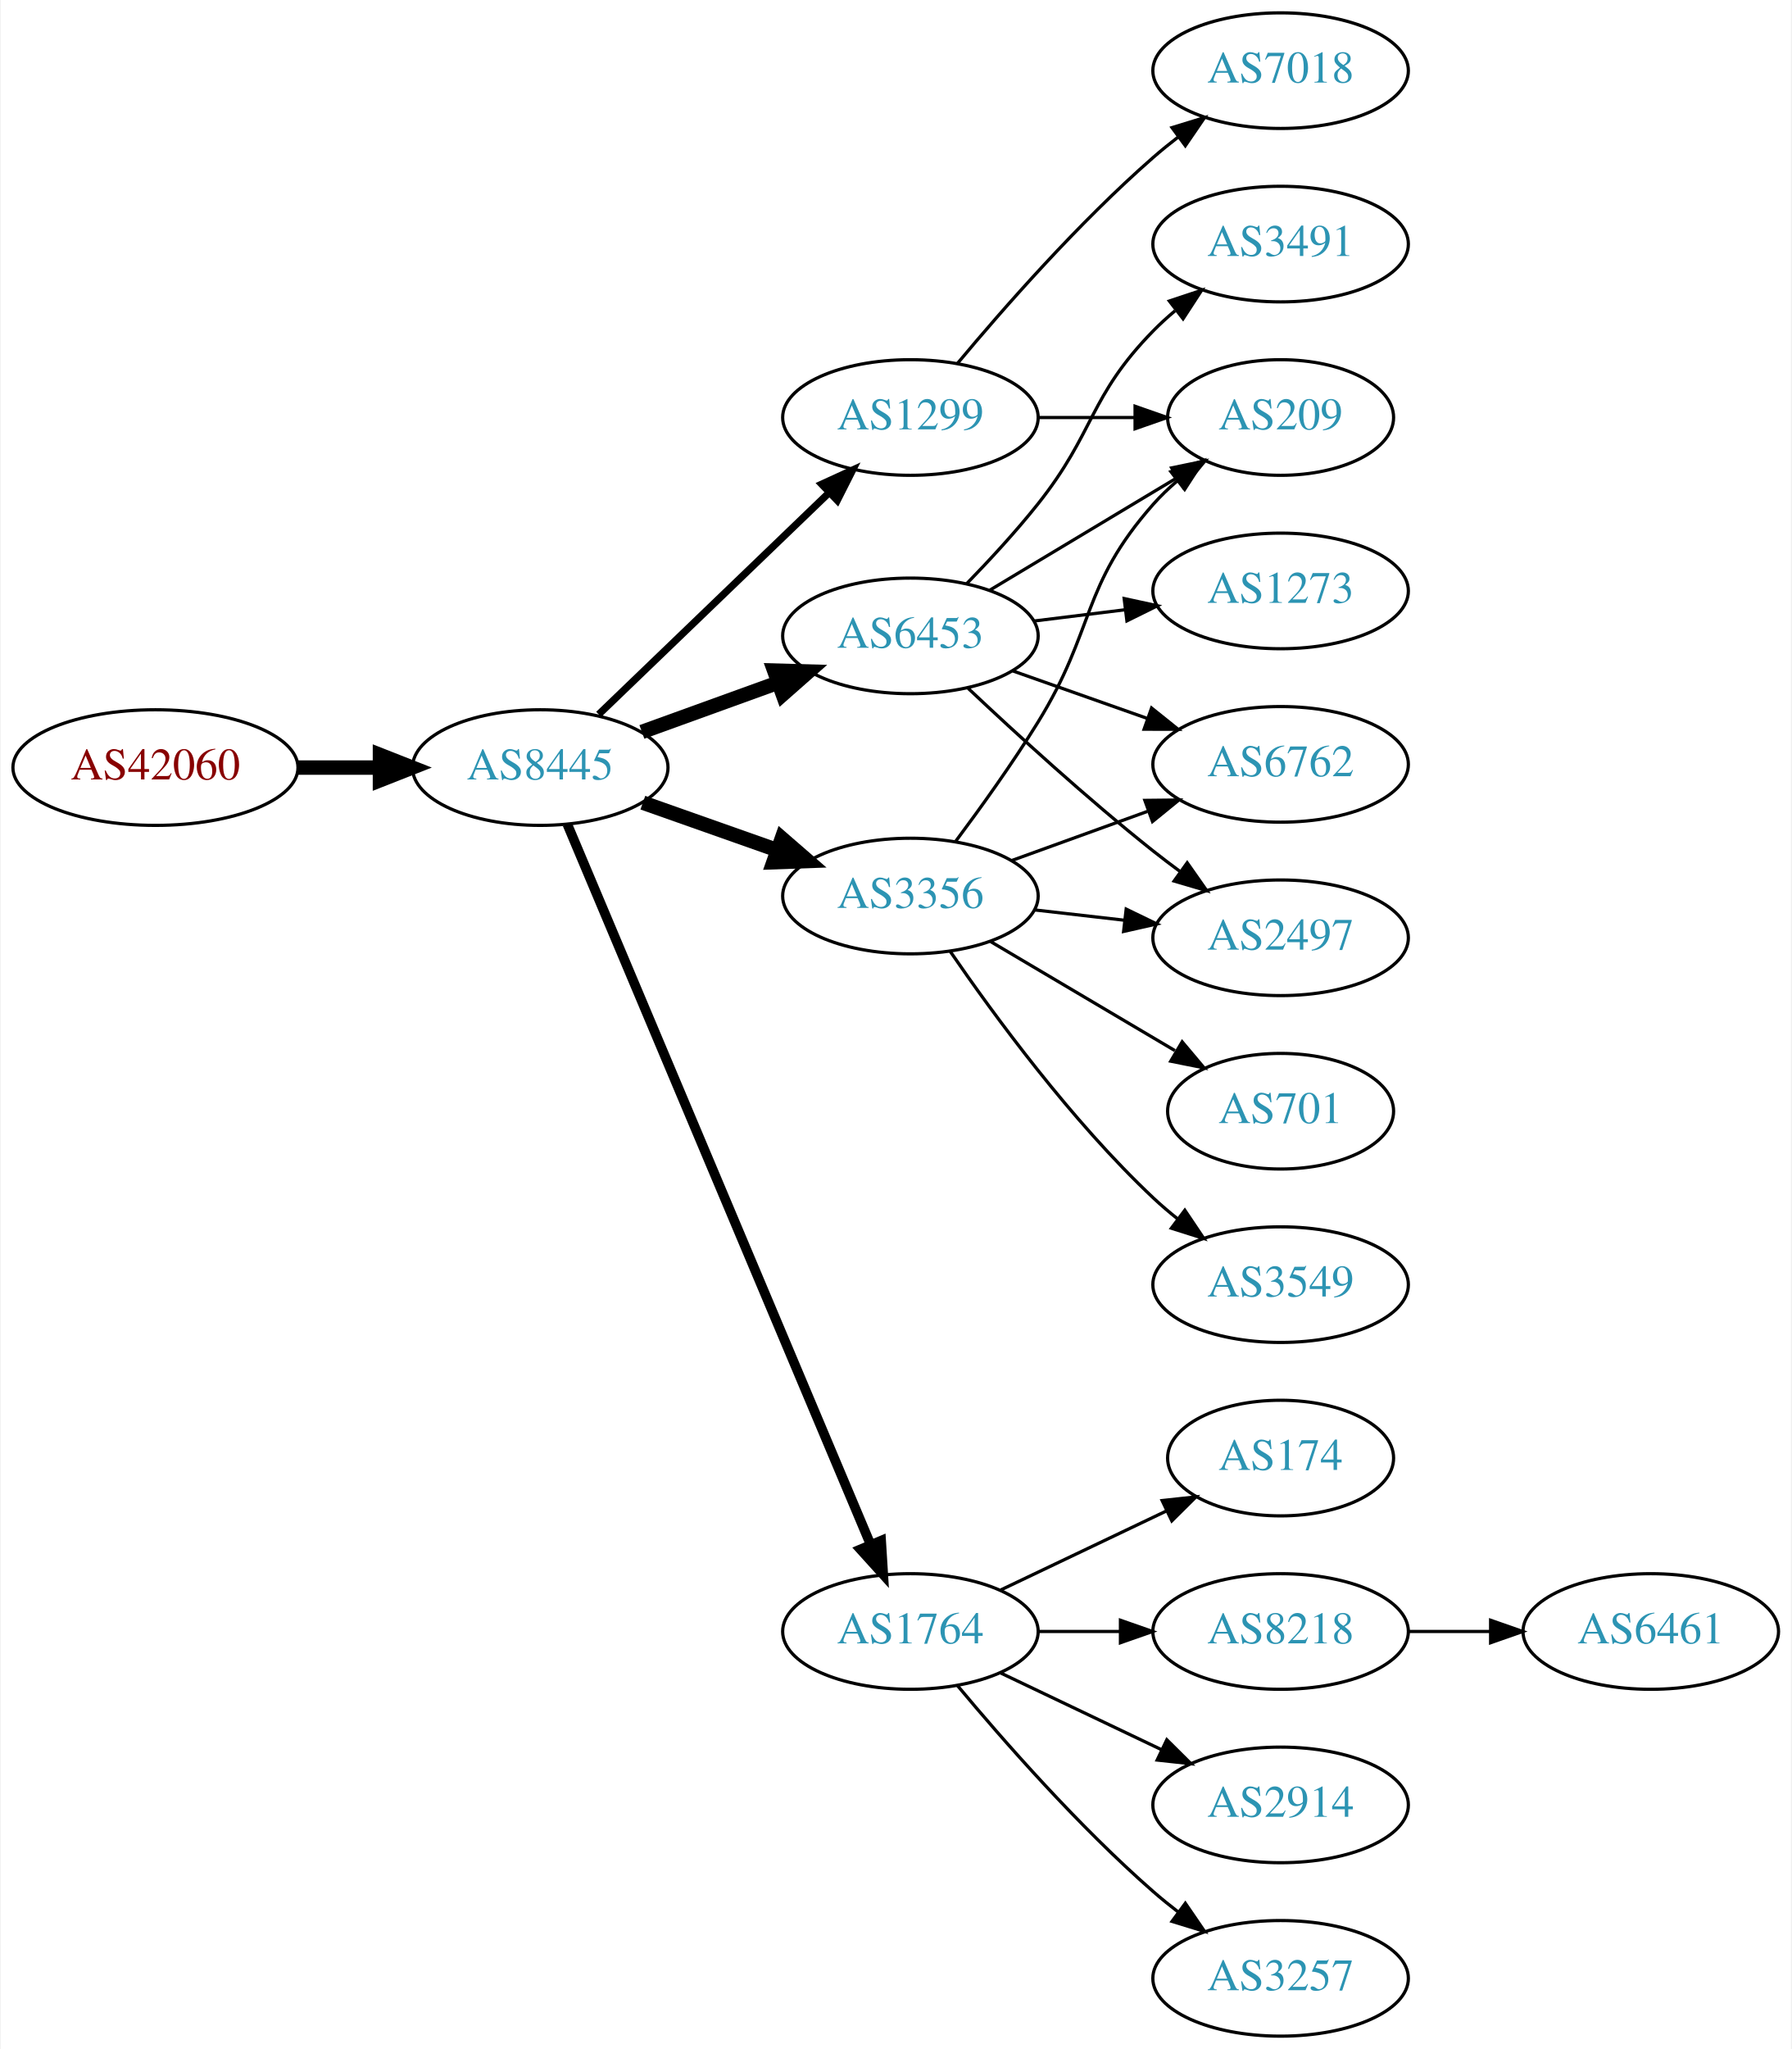
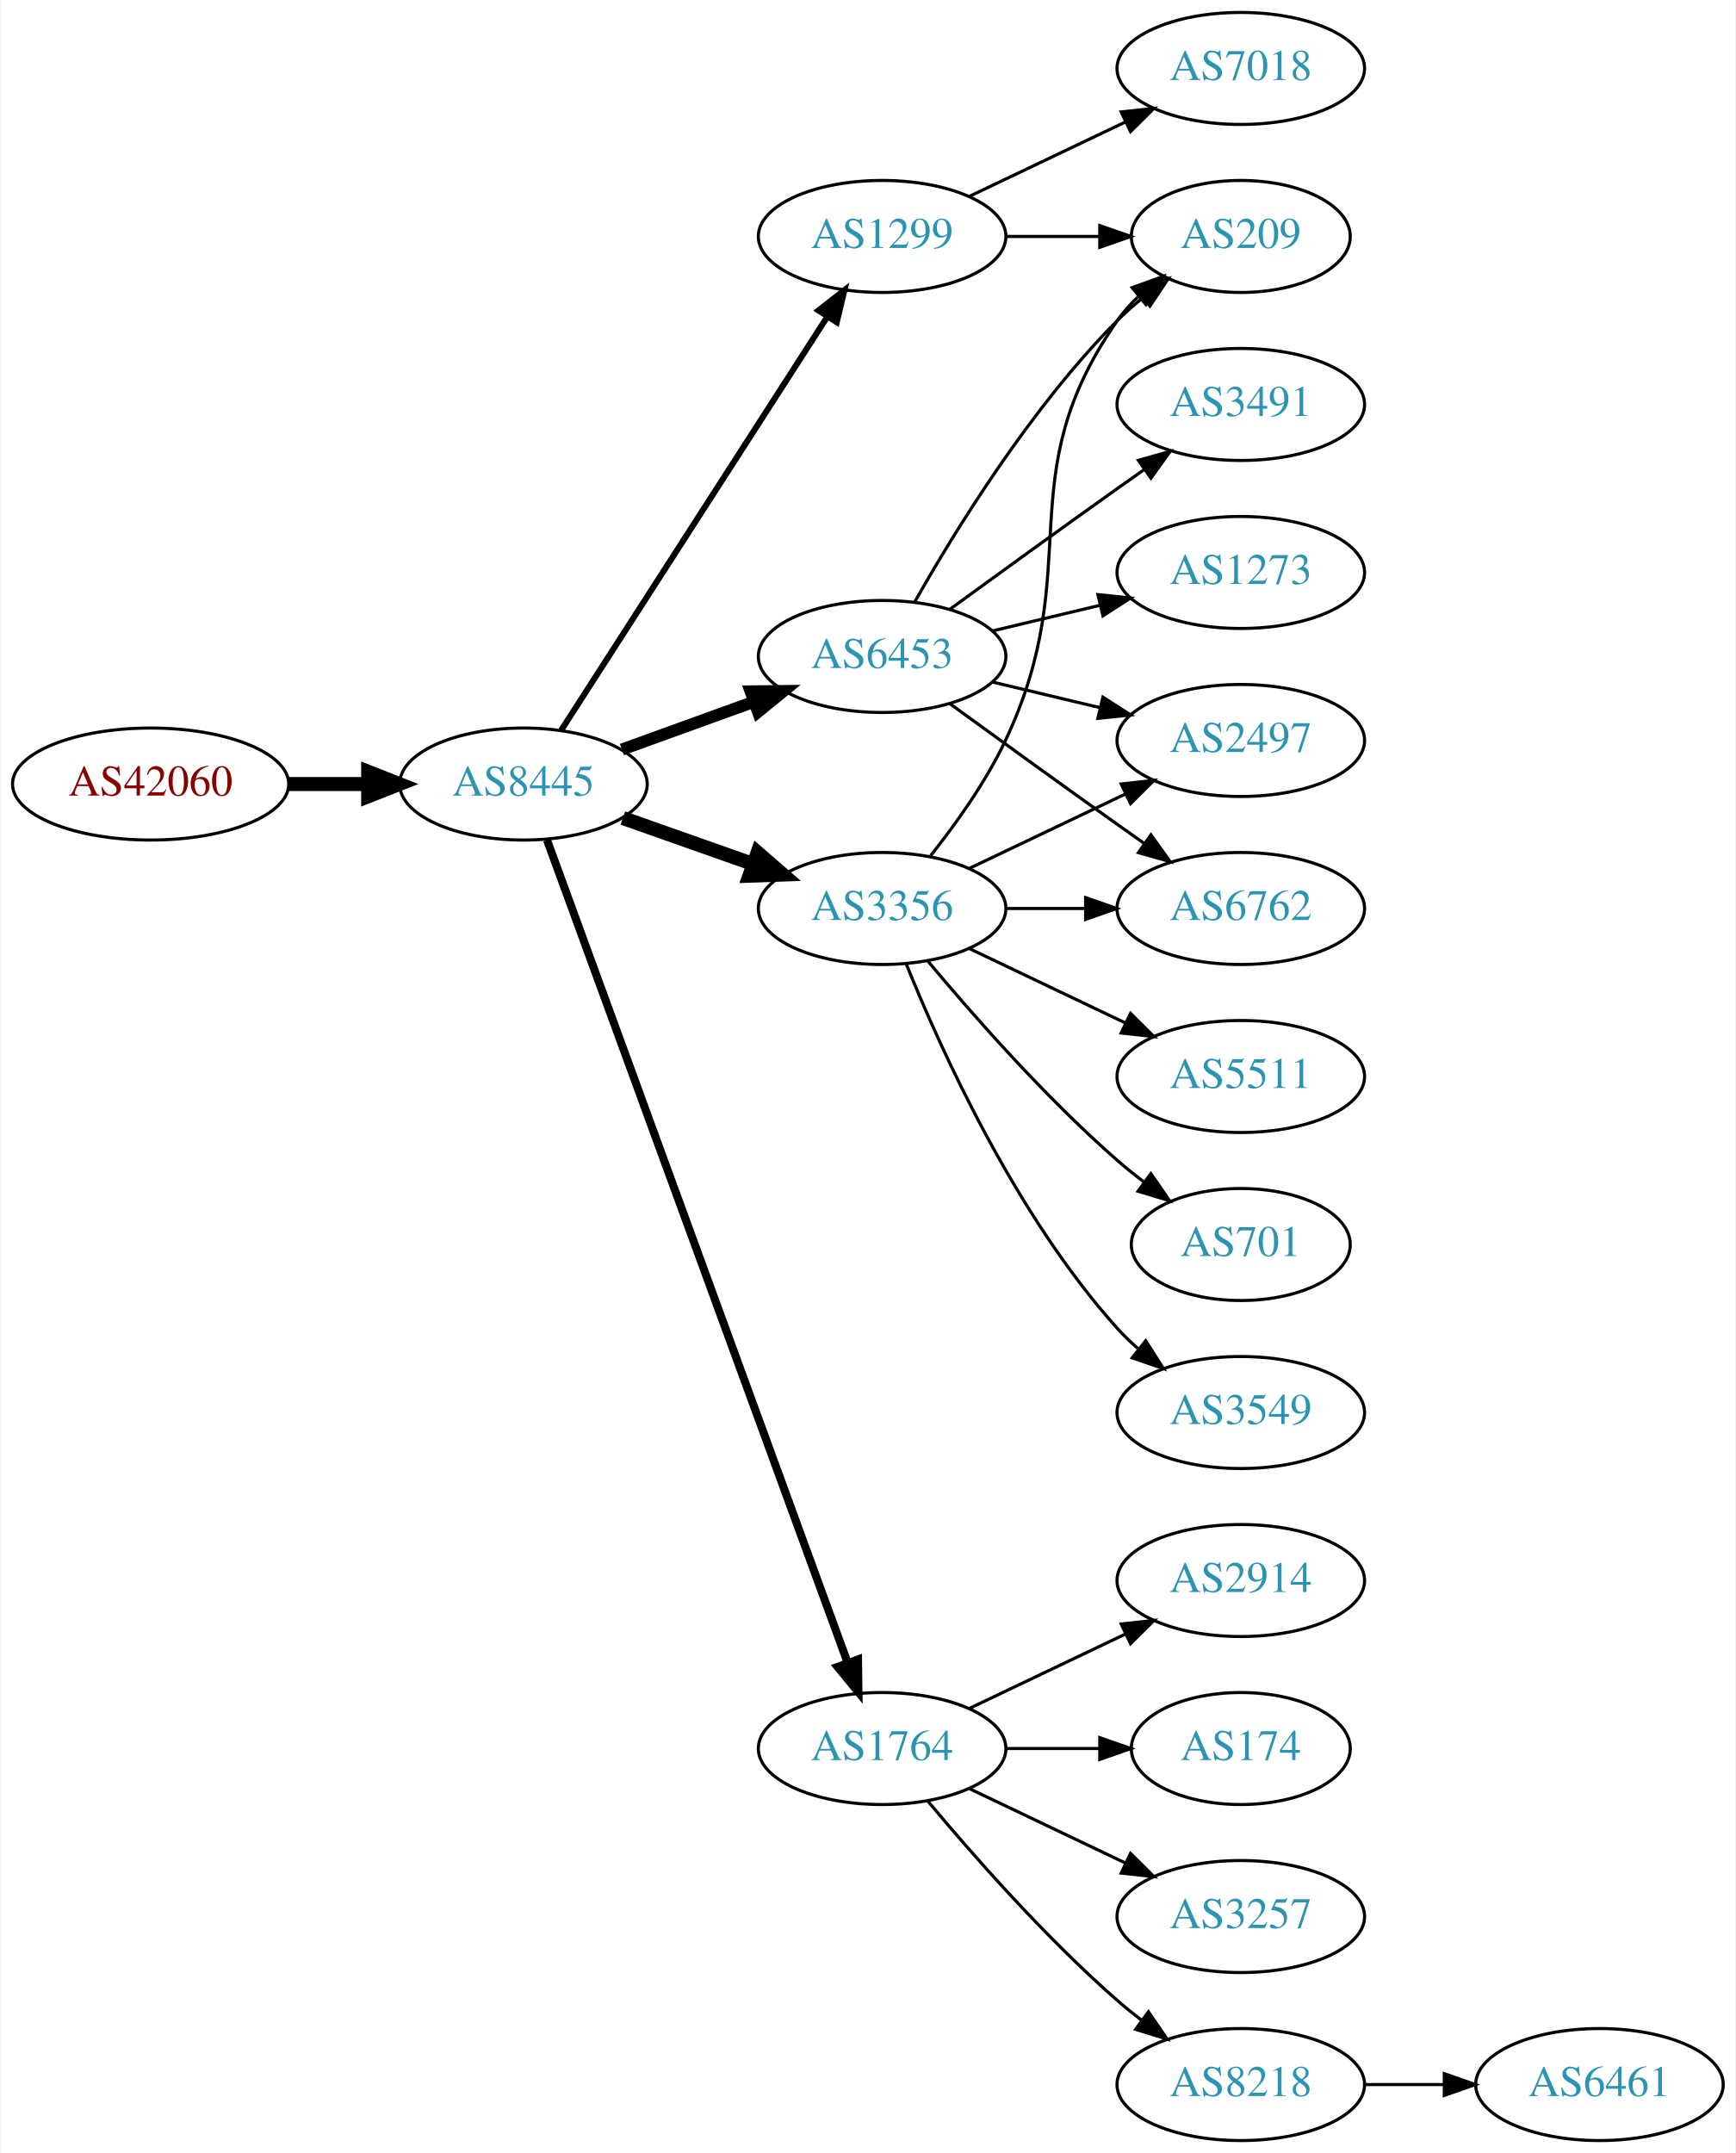
- <svg xmlns="http://www.w3.org/2000/svg" xmlns:xlink="http://www.w3.org/1999/xlink" width="558pt" height="638pt" viewBox="0.00 0.00 557.56 638.00">
-   <g id="graph0" class="graph" transform="scale(1 1) rotate(0) translate(4 634)">
-     <polygon fill="white" stroke="none" points="-4,4 -4,-634 553.564,-634 553.564,4 -4,4" />
+ <svg xmlns="http://www.w3.org/2000/svg" xmlns:xlink="http://www.w3.org/1999/xlink" width="558pt" height="692pt" viewBox="0.00 0.00 557.56 692.00">
+   <g id="graph0" class="graph" transform="scale(1 1) rotate(0) translate(4 688)">
+     <polygon fill="white" stroke="none" points="-4,4 -4,-688 553.564,-688 553.564,4 -4,4" />
    <g id="node1" class="node">
      <g id="a_node1">
        <a xlink:href="/asn/42060" xlink:title="AS42060 ~ feratel media technologies AG [AT]">
-           <ellipse fill="#ffffff" stroke="black" cx="44.196" cy="-395" rx="44.393" ry="18" />
-           <text text-anchor="middle" x="44.196" y="-391.3" font-family="Times,serif" font-size="14.00" fill="#880000">AS42060</text>
+           <ellipse fill="#ffffff" stroke="black" cx="44.196" cy="-436" rx="44.393" ry="18" />
+           <text text-anchor="middle" x="44.196" y="-432.3" font-family="Times,serif" font-size="14.00" fill="#880000">AS42060</text>
        </a>
      </g>
    </g>
    <g id="node2" class="node">
      <g id="a_node2">
        <a xlink:href="/asn/8445" xlink:title="AS8445 ~ SALZBURG-AG-AS [AT]">
-           <ellipse fill="#ffffff" stroke="black" cx="164.039" cy="-395" rx="39.794" ry="18" />
-           <text text-anchor="middle" x="164.039" y="-391.3" font-family="Times,serif" font-size="14.00" fill="#2c94b3">AS8445</text>
+           <ellipse fill="#ffffff" stroke="black" cx="164.039" cy="-436" rx="39.794" ry="18" />
+           <text text-anchor="middle" x="164.039" y="-432.3" font-family="Times,serif" font-size="14.00" fill="#2c94b3">AS8445</text>
        </a>
      </g>
    </g>
    <g id="edge1" class="edge">
-       <path fill="none" stroke="black" stroke-width="4.5" d="M88.407,-395C96.72,-395 105.482,-395 113.965,-395" />
-       <polygon fill="black" stroke="black" stroke-width="4.5" points="114.123,-398.938 124.123,-395 114.123,-391.063 114.123,-398.938" />
+       <path fill="none" stroke="black" stroke-width="4.5" d="M88.407,-436C96.72,-436 105.482,-436 113.965,-436" />
+       <polygon fill="black" stroke="black" stroke-width="4.5" points="114.123,-439.938 124.123,-436 114.123,-432.063 114.123,-439.938" />
    </g>
    <g id="node3" class="node">
      <g id="a_node3">
-         <a xlink:href="/asn/1299" xlink:title="AS1299 ~ Telia Carrier [EU]">
-           <ellipse fill="#ffffff" stroke="black" cx="279.332" cy="-504" rx="39.794" ry="18" />
-           <text text-anchor="middle" x="279.332" y="-500.3" font-family="Times,serif" font-size="14.00" fill="#2c94b3">AS1299</text>
+         <a xlink:href="/asn/3356" xlink:title="AS3356 ~ Level 3 Parent, LLC [US]">
+           <ellipse fill="#ffffff" stroke="black" cx="279.332" cy="-396" rx="39.794" ry="18" />
+           <text text-anchor="middle" x="279.332" y="-392.3" font-family="Times,serif" font-size="14.00" fill="#2c94b3">AS3356</text>
        </a>
      </g>
    </g>
    <g id="edge2" class="edge">
-       <path fill="none" stroke="black" stroke-width="2.25" d="M182.245,-411.555C201.404,-429.988 232.512,-459.917 254.122,-480.708" />
-       <polygon fill="black" stroke="black" stroke-width="2.25" points="251.701,-483.236 261.334,-487.647 256.554,-478.191 251.701,-483.236" />
+       <path fill="none" stroke="black" stroke-width="4.5" d="M195.996,-425.07C208.86,-420.528 223.966,-415.195 237.702,-410.345" />
+       <polygon fill="black" stroke="black" stroke-width="4.5" points="239.293,-413.959 247.411,-406.917 236.671,-406.533 239.293,-413.959" />
    </g>
    <g id="node4" class="node">
      <g id="a_node4">
-         <a xlink:href="/asn/3356" xlink:title="AS3356 ~ Level 3 Parent, LLC [US]">
-           <ellipse fill="#ffffff" stroke="black" cx="279.332" cy="-355" rx="39.794" ry="18" />
-           <text text-anchor="middle" x="279.332" y="-351.3" font-family="Times,serif" font-size="14.00" fill="#2c94b3">AS3356</text>
+         <a xlink:href="/asn/1299" xlink:title="AS1299 ~ Telia Carrier [EU]">
+           <ellipse fill="#ffffff" stroke="black" cx="279.332" cy="-612" rx="39.794" ry="18" />
+           <text text-anchor="middle" x="279.332" y="-608.3" font-family="Times,serif" font-size="14.00" fill="#2c94b3">AS1299</text>
        </a>
      </g>
    </g>
    <g id="edge3" class="edge">
-       <path fill="none" stroke="black" stroke-width="4.5" d="M195.996,-384.07C208.86,-379.528 223.966,-374.195 237.702,-369.345" />
-       <polygon fill="black" stroke="black" stroke-width="4.5" points="239.293,-372.959 247.411,-365.917 236.671,-365.533 239.293,-372.959" />
+       <path fill="none" stroke="black" stroke-width="1.929" d="M176.108,-453.196C196.075,-484.214 238.22,-549.687 261.68,-586.132" />
+       <polygon fill="black" stroke="black" stroke-width="1.929" points="258.862,-588.22 267.217,-594.734 264.748,-584.431 258.862,-588.22" />
    </g>
    <g id="node5" class="node">
      <g id="a_node5">
        <a xlink:href="/asn/1764" xlink:title="AS1764 ~ NEXTLAYER-AS [AT]">
          <ellipse fill="#ffffff" stroke="black" cx="279.332" cy="-126" rx="39.794" ry="18" />
          <text text-anchor="middle" x="279.332" y="-122.3" font-family="Times,serif" font-size="14.00" fill="#2c94b3">AS1764</text>
        </a>
      </g>
    </g>
    <g id="edge4" class="edge">
-       <path fill="none" stroke="black" stroke-width="3" d="M172.472,-377.35C191.797,-331.465 243.72,-208.18 266.893,-153.16" />
-       <polygon fill="black" stroke="black" stroke-width="3" points="270.215,-154.289 270.871,-143.715 263.764,-151.572 270.215,-154.289" />
+       <path fill="none" stroke="black" stroke-width="2.571" d="M171.619,-417.993C190.587,-366.092 245.464,-215.936 268.239,-153.616" />
+       <polygon fill="black" stroke="black" stroke-width="2.571" points="271.587,-154.65 271.733,-144.057 265.013,-152.248 271.587,-154.65" />
    </g>
    <g id="node6" class="node">
      <g id="a_node6">
        <a xlink:href="/asn/6453" xlink:title="AS6453 ~ TATA COMMUNICATIONS (AMERICA) INC [US]">
-           <ellipse fill="#ffffff" stroke="black" cx="279.332" cy="-436" rx="39.794" ry="18" />
-           <text text-anchor="middle" x="279.332" y="-432.3" font-family="Times,serif" font-size="14.00" fill="#2c94b3">AS6453</text>
+           <ellipse fill="#ffffff" stroke="black" cx="279.332" cy="-477" rx="39.794" ry="18" />
+           <text text-anchor="middle" x="279.332" y="-473.3" font-family="Times,serif" font-size="14.00" fill="#2c94b3">AS6453</text>
        </a>
      </g>
    </g>
    <g id="edge5" class="edge">
-       <path fill="none" stroke="black" stroke-width="4.5" d="M195.697,-406.095C208.67,-410.79 223.963,-416.324 237.844,-421.348" />
-       <polygon fill="black" stroke="black" stroke-width="4.5" points="236.905,-425.195 247.648,-424.896 239.585,-417.79 236.905,-425.195" />
+       <path fill="none" stroke="black" stroke-width="3.857" d="M195.697,-447.095C208.67,-451.79 223.963,-457.324 237.844,-462.348" />
+       <polygon fill="black" stroke="black" stroke-width="3.857" points="237.054,-465.784 247.648,-465.896 239.436,-459.202 237.054,-465.784" />
+     </g>
+     <g id="node7" class="node">
+       <g id="a_node7">
+         <a xlink:href="/asn/209" xlink:title="AS209 ~ CenturyLink Communications, LLC [US]">
+           <ellipse fill="#ffffff" stroke="black" cx="394.625" cy="-612" rx="35.194" ry="18" />
+           <text text-anchor="middle" x="394.625" y="-608.3" font-family="Times,serif" font-size="14.00" fill="#2c94b3">AS209</text>
+         </a>
+       </g>
+     </g>
+     <g id="edge6" class="edge">
+       <path fill="none" stroke="black" d="M294.932,-412.991C303.019,-423.155 312.681,-436.655 318.978,-450 345.477,-506.159 319.365,-534.131 354.978,-585 356.903,-587.749 359.202,-590.31 361.707,-592.673" />
+       <polygon fill="black" stroke="black" points="359.704,-595.555 369.668,-599.156 364.124,-590.127 359.704,-595.555" />
+     </g>
+     <g id="node8" class="node">
+       <g id="a_node8">
+         <a xlink:href="/asn/5511" xlink:title="AS5511 ~ Orange S.A. [FR]">
+           <ellipse fill="#ffffff" stroke="black" cx="394.625" cy="-342" rx="39.794" ry="18" />
+           <text text-anchor="middle" x="394.625" y="-338.3" font-family="Times,serif" font-size="14.00" fill="#2c94b3">AS5511</text>
+         </a>
+       </g>
+     </g>
+     <g id="edge7" class="edge">
+       <path fill="none" stroke="black" d="M307.468,-383.066C322.462,-375.919 341.283,-366.948 357.506,-359.215" />
+       <polygon fill="black" stroke="black" points="359.188,-362.291 366.71,-354.829 356.177,-355.972 359.188,-362.291" />
+     </g>
+     <g id="node9" class="node">
+       <g id="a_node9">
+         <a xlink:href="/asn/701" xlink:title="AS701 ~ UUNET [US]">
+           <ellipse fill="#ffffff" stroke="black" cx="394.625" cy="-288" rx="35.194" ry="18" />
+           <text text-anchor="middle" x="394.625" y="-284.3" font-family="Times,serif" font-size="14.00" fill="#2c94b3">AS701</text>
+         </a>
+       </g>
+     </g>
+     <g id="edge8" class="edge">
+       <path fill="none" stroke="black" d="M293.962,-379.183C308.244,-362.071 331.791,-335.255 354.978,-315 357.648,-312.668 360.521,-310.352 363.451,-308.114" />
+       <polygon fill="black" stroke="black" points="365.729,-310.784 371.742,-302.061 361.602,-305.13 365.729,-310.784" />
    </g>
    <g id="node10" class="node">
      <g id="a_node10">
-         <a xlink:href="/asn/209" xlink:title="AS209 ~ CenturyLink Communications, LLC [US]">
-           <ellipse fill="#ffffff" stroke="black" cx="394.625" cy="-504" rx="35.194" ry="18" />
-           <text text-anchor="middle" x="394.625" y="-500.3" font-family="Times,serif" font-size="14.00" fill="#2c94b3">AS209</text>
-         </a>
-       </g>
-     </g>
-     <g id="edge12" class="edge">
-       <path fill="none" stroke="black" d="M319.004,-504C328.709,-504 339.2,-504 349.163,-504" />
-       <polygon fill="black" stroke="black" points="349.299,-507.5 359.299,-504 349.299,-500.5 349.299,-507.5" />
-     </g>
-     <g id="node12" class="node">
-       <g id="a_node12">
-         <a xlink:href="/asn/7018" xlink:title="AS7018 ~ AT&amp;T Services, Inc. [US]">
-           <ellipse fill="#ffffff" stroke="black" cx="394.625" cy="-612" rx="39.794" ry="18" />
-           <text text-anchor="middle" x="394.625" y="-608.3" font-family="Times,serif" font-size="14.00" fill="#2c94b3">AS7018</text>
-         </a>
-       </g>
-     </g>
-     <g id="edge11" class="edge">
-       <path fill="none" stroke="black" d="M293.962,-520.817C308.244,-537.929 331.791,-564.745 354.978,-585 357.444,-587.154 360.082,-589.294 362.78,-591.372" />
-       <polygon fill="black" stroke="black" points="360.805,-594.264 370.934,-597.37 364.953,-588.625 360.805,-594.264" />
-     </g>
-     <g id="node7" class="node">
-       <g id="a_node7">
+         <a xlink:href="/asn/3549" xlink:title="AS3549 ~ Level 3 Parent, LLC [US]">
+           <ellipse fill="#ffffff" stroke="black" cx="394.625" cy="-234" rx="39.794" ry="18" />
+           <text text-anchor="middle" x="394.625" y="-230.3" font-family="Times,serif" font-size="14.00" fill="#2c94b3">AS3549</text>
+         </a>
+       </g>
+     </g>
+     <g id="edge9" class="edge">
+       <path fill="none" stroke="black" d="M287.079,-378.213C298.13,-350.757 322.184,-297.422 354.978,-261 356.98,-258.776 359.199,-256.637 361.532,-254.603" />
+       <polygon fill="black" stroke="black" points="364.062,-257.065 369.751,-248.127 359.73,-251.567 364.062,-257.065" />
+     </g>
+     <g id="node11" class="node">
+       <g id="a_node11">
        <a xlink:href="/asn/6762" xlink:title="AS6762 ~ TELECOM ITALIA SPARKLE S.p.A. [IT]">
          <ellipse fill="#ffffff" stroke="black" cx="394.625" cy="-396" rx="39.794" ry="18" />
          <text text-anchor="middle" x="394.625" y="-392.3" font-family="Times,serif" font-size="14.00" fill="#2c94b3">AS6762</text>
        </a>
      </g>
    </g>
-     <g id="edge6" class="edge">
-       <path fill="none" stroke="black" d="M310.99,-366.095C323.963,-370.79 339.256,-376.324 353.137,-381.348" />
-       <polygon fill="black" stroke="black" points="352.347,-384.784 362.941,-384.896 354.729,-378.202 352.347,-384.784" />
-     </g>
-     <g id="node8" class="node">
-       <g id="a_node8">
-         <a xlink:href="/asn/701" xlink:title="AS701 ~ UUNET [US]">
-           <ellipse fill="#ffffff" stroke="black" cx="394.625" cy="-288" rx="35.194" ry="18" />
-           <text text-anchor="middle" x="394.625" y="-284.3" font-family="Times,serif" font-size="14.00" fill="#2c94b3">AS701</text>
-         </a>
-       </g>
-     </g>
-     <g id="edge7" class="edge">
-       <path fill="none" stroke="black" d="M304.358,-340.791C321.062,-330.912 343.507,-317.639 361.712,-306.873" />
-       <polygon fill="black" stroke="black" points="363.966,-309.606 370.792,-301.503 360.403,-303.581 363.966,-309.606" />
-     </g>
-     <g id="node9" class="node">
-       <g id="a_node9">
+     <g id="edge10" class="edge">
+       <path fill="none" stroke="black" d="M319.004,-396C327.207,-396 335.971,-396 344.503,-396" />
+       <polygon fill="black" stroke="black" points="344.742,-399.5 354.742,-396 344.742,-392.5 344.742,-399.5" />
+     </g>
+     <g id="node12" class="node">
+       <g id="a_node12">
        <a xlink:href="/asn/2497" xlink:title="AS2497 ~ Internet Initiative Japan Inc. [JP]">
-           <ellipse fill="#ffffff" stroke="black" cx="394.625" cy="-342" rx="39.794" ry="18" />
-           <text text-anchor="middle" x="394.625" y="-338.3" font-family="Times,serif" font-size="14.00" fill="#2c94b3">AS2497</text>
-         </a>
-       </g>
-     </g>
-     <g id="edge8" class="edge">
-       <path fill="none" stroke="black" d="M318.057,-350.671C327.038,-349.641 336.737,-348.528 346.094,-347.454" />
-       <polygon fill="black" stroke="black" points="346.529,-350.927 356.064,-346.31 345.731,-343.973 346.529,-350.927" />
-     </g>
-     <g id="edge9" class="edge">
-       <path fill="none" stroke="black" d="M293.472,-372.105C301.25,-382.529 311.093,-396.255 318.978,-409 336.969,-438.081 332.328,-451.38 354.978,-477 357.201,-479.514 359.703,-481.915 362.338,-484.176" />
-       <polygon fill="black" stroke="black" points="360.448,-487.14 370.494,-490.505 364.739,-481.609 360.448,-487.14" />
-     </g>
-     <g id="node11" class="node">
-       <g id="a_node11">
-         <a xlink:href="/asn/3549" xlink:title="AS3549 ~ Level 3 Parent, LLC [US]">
-           <ellipse fill="#ffffff" stroke="black" cx="394.625" cy="-234" rx="39.794" ry="18" />
-           <text text-anchor="middle" x="394.625" y="-230.3" font-family="Times,serif" font-size="14.00" fill="#2c94b3">AS3549</text>
-         </a>
-       </g>
-     </g>
-     <g id="edge10" class="edge">
-       <path fill="none" stroke="black" d="M291.688,-337.817C305.297,-317.972 329.475,-284.985 354.978,-261 357.363,-258.757 359.946,-256.556 362.607,-254.438" />
-       <polygon fill="black" stroke="black" points="364.796,-257.171 370.705,-248.377 360.602,-251.567 364.796,-257.171" />
+           <ellipse fill="#ffffff" stroke="black" cx="394.625" cy="-450" rx="39.794" ry="18" />
+           <text text-anchor="middle" x="394.625" y="-446.3" font-family="Times,serif" font-size="14.00" fill="#2c94b3">AS2497</text>
+         </a>
+       </g>
+     </g>
+     <g id="edge11" class="edge">
+       <path fill="none" stroke="black" d="M307.468,-408.934C322.462,-416.081 341.283,-425.052 357.506,-432.785" />
+       <polygon fill="black" stroke="black" points="356.177,-436.028 366.71,-437.171 359.188,-429.709 356.177,-436.028" />
+     </g>
+     <g id="edge13" class="edge">
+       <path fill="none" stroke="black" d="M319.004,-612C328.709,-612 339.2,-612 349.163,-612" />
+       <polygon fill="black" stroke="black" points="349.299,-615.5 359.299,-612 349.299,-608.5 349.299,-615.5" />
    </g>
    <g id="node13" class="node">
      <g id="a_node13">
-         <a xlink:href="/asn/174" xlink:title="AS174 ~ Cogent Communications [US]">
-           <ellipse fill="#ffffff" stroke="black" cx="394.625" cy="-180" rx="35.194" ry="18" />
-           <text text-anchor="middle" x="394.625" y="-176.3" font-family="Times,serif" font-size="14.00" fill="#2c94b3">AS174</text>
-         </a>
-       </g>
-     </g>
-     <g id="edge13" class="edge">
-       <path fill="none" stroke="black" d="M307.468,-138.934C322.9,-146.29 342.385,-155.577 358.92,-163.459" />
-       <polygon fill="black" stroke="black" points="357.729,-166.768 368.262,-167.911 360.741,-160.449 357.729,-166.768" />
+         <a xlink:href="/asn/7018" xlink:title="AS7018 ~ AT&amp;T Services, Inc. [US]">
+           <ellipse fill="#ffffff" stroke="black" cx="394.625" cy="-666" rx="39.794" ry="18" />
+           <text text-anchor="middle" x="394.625" y="-662.3" font-family="Times,serif" font-size="14.00" fill="#2c94b3">AS7018</text>
+         </a>
+       </g>
+     </g>
+     <g id="edge12" class="edge">
+       <path fill="none" stroke="black" d="M307.468,-624.934C322.462,-632.081 341.283,-641.052 357.506,-648.785" />
+       <polygon fill="black" stroke="black" points="356.177,-652.028 366.71,-653.171 359.188,-645.709 356.177,-652.028" />
    </g>
    <g id="node14" class="node">
      <g id="a_node14">
        <a xlink:href="/asn/8218" xlink:title="AS8218 ~ legacy Neotelecoms [FR]">
-           <ellipse fill="#ffffff" stroke="black" cx="394.625" cy="-126" rx="39.794" ry="18" />
-           <text text-anchor="middle" x="394.625" y="-122.3" font-family="Times,serif" font-size="14.00" fill="#2c94b3">AS8218</text>
+           <ellipse fill="#ffffff" stroke="black" cx="394.625" cy="-18" rx="39.794" ry="18" />
+           <text text-anchor="middle" x="394.625" y="-14.3" font-family="Times,serif" font-size="14.00" fill="#2c94b3">AS8218</text>
        </a>
      </g>
    </g>
    <g id="edge14" class="edge">
-       <path fill="none" stroke="black" d="M319.004,-126C327.207,-126 335.971,-126 344.503,-126" />
-       <polygon fill="black" stroke="black" points="344.742,-129.5 354.742,-126 344.742,-122.5 344.742,-129.5" />
+       <path fill="none" stroke="black" d="M293.962,-109.183C308.244,-92.071 331.791,-65.255 354.978,-45 357.444,-42.846 360.082,-40.706 362.78,-38.628" />
+       <polygon fill="black" stroke="black" points="364.953,-41.375 370.934,-32.63 360.805,-35.736 364.953,-41.375" />
    </g>
    <g id="node15" class="node">
      <g id="a_node15">
        <a xlink:href="/asn/2914" xlink:title="AS2914 ~ NTT America, Inc. [US]">
+           <ellipse fill="#ffffff" stroke="black" cx="394.625" cy="-180" rx="39.794" ry="18" />
+           <text text-anchor="middle" x="394.625" y="-176.3" font-family="Times,serif" font-size="14.00" fill="#2c94b3">AS2914</text>
+         </a>
+       </g>
+     </g>
+     <g id="edge15" class="edge">
+       <path fill="none" stroke="black" d="M307.468,-138.934C322.462,-146.081 341.283,-155.052 357.506,-162.785" />
+       <polygon fill="black" stroke="black" points="356.177,-166.028 366.71,-167.171 359.188,-159.709 356.177,-166.028" />
+     </g>
+     <g id="node16" class="node">
+       <g id="a_node16">
+         <a xlink:href="/asn/174" xlink:title="AS174 ~ Cogent Communications [US]">
+           <ellipse fill="#ffffff" stroke="black" cx="394.625" cy="-126" rx="35.194" ry="18" />
+           <text text-anchor="middle" x="394.625" y="-122.3" font-family="Times,serif" font-size="14.00" fill="#2c94b3">AS174</text>
+         </a>
+       </g>
+     </g>
+     <g id="edge16" class="edge">
+       <path fill="none" stroke="black" d="M319.004,-126C328.709,-126 339.2,-126 349.163,-126" />
+       <polygon fill="black" stroke="black" points="349.299,-129.5 359.299,-126 349.299,-122.5 349.299,-129.5" />
+     </g>
+     <g id="node17" class="node">
+       <g id="a_node17">
+         <a xlink:href="/asn/3257" xlink:title="AS3257 ~ GTT [DE]">
          <ellipse fill="#ffffff" stroke="black" cx="394.625" cy="-72" rx="39.794" ry="18" />
-           <text text-anchor="middle" x="394.625" y="-68.3" font-family="Times,serif" font-size="14.00" fill="#2c94b3">AS2914</text>
-         </a>
-       </g>
-     </g>
-     <g id="edge15" class="edge">
+           <text text-anchor="middle" x="394.625" y="-68.3" font-family="Times,serif" font-size="14.00" fill="#2c94b3">AS3257</text>
+         </a>
+       </g>
+     </g>
+     <g id="edge17" class="edge">
      <path fill="none" stroke="black" d="M307.468,-113.066C322.462,-105.919 341.283,-96.948 357.506,-89.215" />
      <polygon fill="black" stroke="black" points="359.188,-92.291 366.71,-84.829 356.177,-85.972 359.188,-92.291" />
    </g>
-     <g id="node16" class="node">
-       <g id="a_node16">
-         <a xlink:href="/asn/3257" xlink:title="AS3257 ~ GTT [DE]">
-           <ellipse fill="#ffffff" stroke="black" cx="394.625" cy="-18" rx="39.794" ry="18" />
-           <text text-anchor="middle" x="394.625" y="-14.3" font-family="Times,serif" font-size="14.00" fill="#2c94b3">AS3257</text>
-         </a>
-       </g>
-     </g>
-     <g id="edge16" class="edge">
-       <path fill="none" stroke="black" d="M293.962,-109.183C308.244,-92.071 331.791,-65.255 354.978,-45 357.444,-42.846 360.082,-40.706 362.78,-38.628" />
-       <polygon fill="black" stroke="black" points="364.953,-41.375 370.934,-32.63 360.805,-35.736 364.953,-41.375" />
-     </g>
-     <g id="edge21" class="edge">
-       <path fill="none" stroke="black" d="M311.289,-425.07C324.153,-420.528 339.259,-415.195 352.995,-410.345" />
-       <polygon fill="black" stroke="black" points="354.44,-413.547 362.704,-406.917 352.109,-406.946 354.44,-413.547" />
-     </g>
-     <g id="edge18" class="edge">
-       <path fill="none" stroke="black" d="M297.307,-419.68C312.109,-405.716 334.378,-385.342 354.978,-369 357.689,-366.849 360.559,-364.672 363.461,-362.537" />
-       <polygon fill="black" stroke="black" points="365.535,-365.356 371.62,-356.683 361.455,-359.669 365.535,-365.356" />
+     <g id="edge23" class="edge">
+       <path fill="none" stroke="black" d="M289.791,-494.49C302.573,-517.096 327.005,-556.886 354.978,-585 357.478,-587.513 360.239,-589.949 363.1,-592.261" />
+       <polygon fill="black" stroke="black" points="361.198,-595.21 371.297,-598.413 365.401,-589.611 361.198,-595.21" />
    </g>
    <g id="edge22" class="edge">
-       <path fill="none" stroke="black" d="M304.082,-450.255C321.033,-460.429 343.998,-474.214 362.427,-485.275" />
-       <polygon fill="black" stroke="black" points="360.688,-488.313 371.064,-490.459 364.291,-482.311 360.688,-488.313" />
-     </g>
-     <g id="node18" class="node">
-       <g id="a_node18">
+       <path fill="none" stroke="black" d="M301.18,-461.778C316.114,-450.909 336.727,-435.975 354.978,-423 357.799,-420.995 360.742,-418.915 363.69,-416.841" />
+       <polygon fill="black" stroke="black" points="365.736,-419.681 371.914,-411.074 361.717,-413.95 365.736,-419.681" />
+     </g>
+     <g id="edge20" class="edge">
+       <path fill="none" stroke="black" d="M314.939,-468.752C325.81,-466.162 337.964,-463.265 349.407,-460.538" />
+       <polygon fill="black" stroke="black" points="350.313,-463.92 359.229,-458.197 348.69,-457.111 350.313,-463.92" />
+     </g>
+     <g id="node19" class="node">
+       <g id="a_node19">
+         <a xlink:href="/asn/1273" xlink:title="AS1273 ~ Vodafone Group PLC [EU]">
+           <ellipse fill="#ffffff" stroke="black" cx="394.625" cy="-504" rx="39.794" ry="18" />
+           <text text-anchor="middle" x="394.625" y="-500.3" font-family="Times,serif" font-size="14.00" fill="#2c94b3">AS1273</text>
+         </a>
+       </g>
+     </g>
+     <g id="edge19" class="edge">
+       <path fill="none" stroke="black" d="M314.939,-485.248C325.81,-487.838 337.964,-490.735 349.407,-493.462" />
+       <polygon fill="black" stroke="black" points="348.69,-496.889 359.229,-495.803 350.313,-490.08 348.69,-496.889" />
+     </g>
+     <g id="node20" class="node">
+       <g id="a_node20">
        <a xlink:href="/asn/3491" xlink:title="AS3491 ~ PCCW Global, Inc. [US]">
          <ellipse fill="#ffffff" stroke="black" cx="394.625" cy="-558" rx="39.794" ry="18" />
          <text text-anchor="middle" x="394.625" y="-554.3" font-family="Times,serif" font-size="14.00" fill="#2c94b3">AS3491</text>
        </a>
      </g>
    </g>
-     <g id="edge19" class="edge">
-       <path fill="none" stroke="black" d="M296.786,-452.185C303.909,-459.506 312.158,-468.426 318.978,-477 336.934,-499.574 334.806,-510.383 354.978,-531 357.071,-533.139 359.354,-535.218 361.731,-537.21" />
-       <polygon fill="black" stroke="black" points="359.974,-540.275 370.031,-543.611 364.249,-534.732 359.974,-540.275" />
-     </g>
-     <g id="node19" class="node">
-       <g id="a_node19">
-         <a xlink:href="/asn/1273" xlink:title="AS1273 ~ Vodafone Group PLC [EU]">
-           <ellipse fill="#ffffff" stroke="black" cx="394.625" cy="-450" rx="39.794" ry="18" />
-           <text text-anchor="middle" x="394.625" y="-446.3" font-family="Times,serif" font-size="14.00" fill="#2c94b3">AS1273</text>
-         </a>
-       </g>
-     </g>
-     <g id="edge20" class="edge">
-       <path fill="none" stroke="black" d="M317.742,-440.623C326.83,-441.746 336.667,-442.962 346.152,-444.134" />
-       <polygon fill="black" stroke="black" points="345.9,-447.629 356.254,-445.382 346.758,-440.682 345.9,-447.629" />
-     </g>
-     <g id="node17" class="node">
-       <g id="a_node17">
+     <g id="edge21" class="edge">
+       <path fill="none" stroke="black" d="M301.18,-492.222C316.114,-503.091 336.727,-518.025 354.978,-531 357.799,-533.005 360.742,-535.085 363.69,-537.159" />
+       <polygon fill="black" stroke="black" points="361.717,-540.05 371.914,-542.926 365.736,-534.319 361.717,-540.05" />
+     </g>
+     <g id="node18" class="node">
+       <g id="a_node18">
        <a xlink:href="/asn/6461" xlink:title="AS6461 ~ Zayo Bandwidth [US]">
-           <ellipse fill="#ffffff" stroke="black" cx="509.918" cy="-126" rx="39.794" ry="18" />
-           <text text-anchor="middle" x="509.918" y="-122.3" font-family="Times,serif" font-size="14.00" fill="#2c94b3">AS6461</text>
-         </a>
-       </g>
-     </g>
-     <g id="edge17" class="edge">
-       <path fill="none" stroke="black" d="M434.297,-126C442.5,-126 451.264,-126 459.796,-126" />
-       <polygon fill="black" stroke="black" points="460.035,-129.5 470.035,-126 460.035,-122.5 460.035,-129.5" />
+           <ellipse fill="#ffffff" stroke="black" cx="509.918" cy="-18" rx="39.794" ry="18" />
+           <text text-anchor="middle" x="509.918" y="-14.3" font-family="Times,serif" font-size="14.00" fill="#2c94b3">AS6461</text>
+         </a>
+       </g>
+     </g>
+     <g id="edge18" class="edge">
+       <path fill="none" stroke="black" d="M434.297,-18C442.5,-18 451.264,-18 459.796,-18" />
+       <polygon fill="black" stroke="black" points="460.035,-21.5 470.035,-18 460.035,-14.5 460.035,-21.5" />
    </g>
  </g>
</svg>
